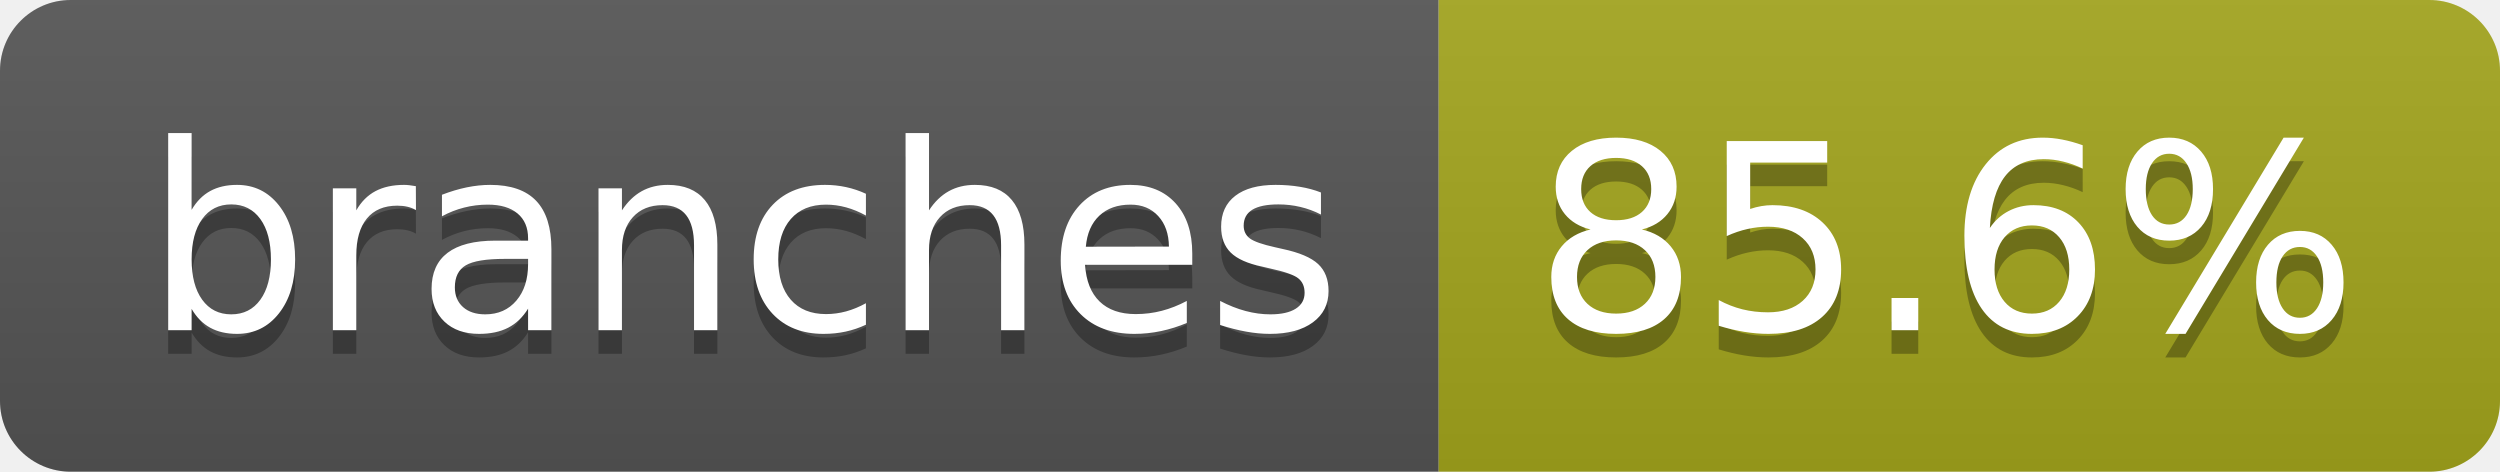
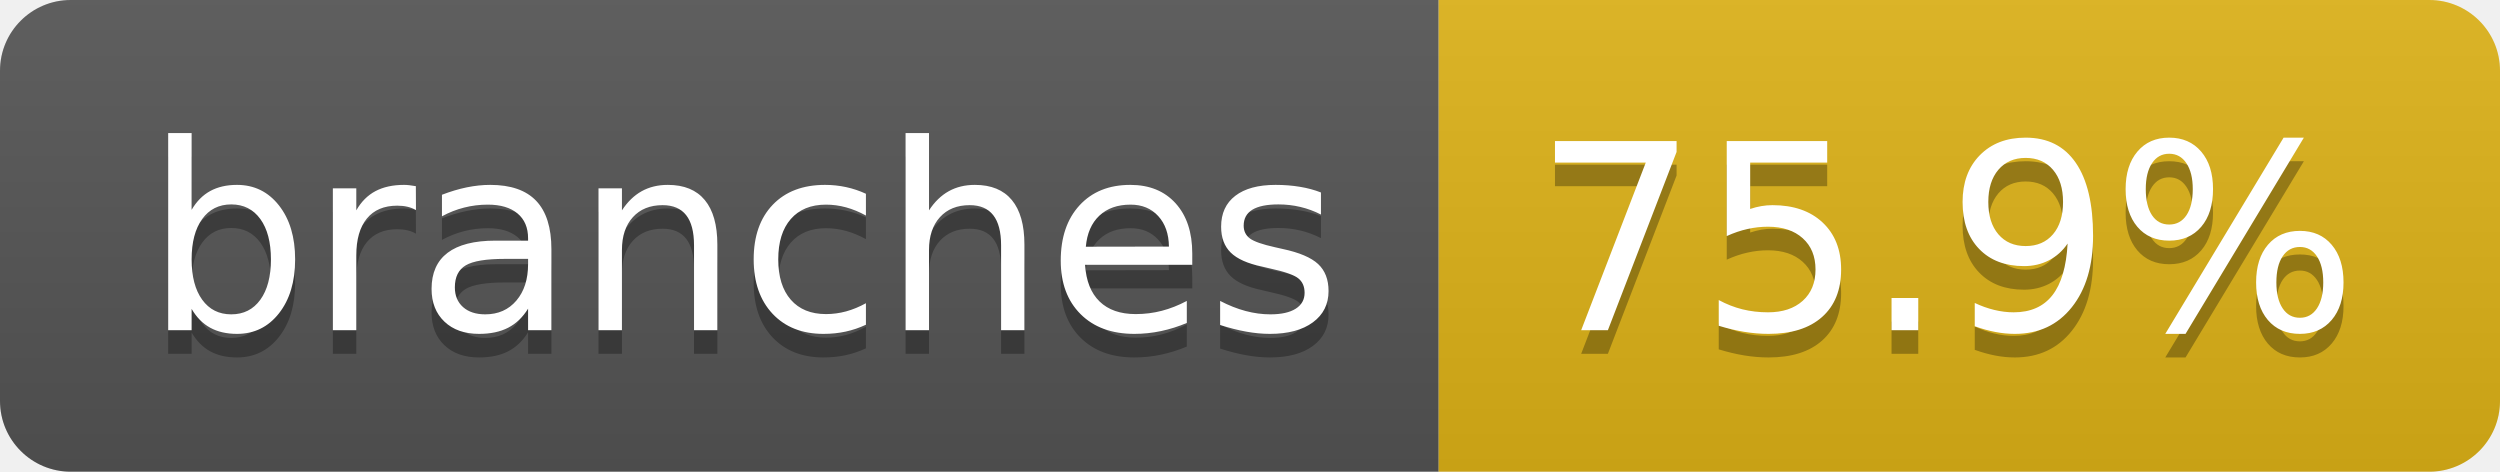
- <svg xmlns="http://www.w3.org/2000/svg" width="106" height="20" role="img" aria-label="branches: 85.6%">
+ <svg xmlns="http://www.w3.org/2000/svg" width="106" height="20" role="img" aria-label="branches: 75.9%">
  <linearGradient id="s" x2="0" y2="100%">
    <stop offset="0" stop-color="#bbb" stop-opacity=".1" />
    <stop offset="1" stop-opacity=".1" />
  </linearGradient>
  <clipPath id="r">
    <rect width="106" height="20" rx="3" fill="#fff" />
  </clipPath>
  <g clip-path="url(#r)">
    <rect width="61" height="20" fill="#555" />
-     <rect x="61" width="45" height="20" fill="#a4a61d" />
+     <rect x="61" width="45" height="20" fill="#dfb317" />
    <rect width="106" height="20" fill="url(#s)" />
  </g>
  <g fill="#fff" text-anchor="middle" font-family="Verdana,Geneva,DejaVu Sans,sans-serif" text-rendering="geometricPrecision" font-size="110">
    <text aria-hidden="true" x="315" y="150" fill="#010101" fill-opacity=".3" transform="scale(.1)" textLength="507">branches</text>
    <text x="315" y="140" transform="scale(.1)" fill="#fff" textLength="507">branches</text>
-     <text aria-hidden="true" x="825" y="150" fill="#010101" fill-opacity=".3" transform="scale(.1)" textLength="350">85.6%</text>
-     <text x="825" y="140" transform="scale(.1)" fill="#fff" textLength="350">85.6%</text>
+     <text aria-hidden="true" x="825" y="150" fill="#010101" fill-opacity=".3" transform="scale(.1)" textLength="350">75.9%</text>
+     <text x="825" y="140" transform="scale(.1)" fill="#fff" textLength="350">75.9%</text>
  </g>
</svg>
